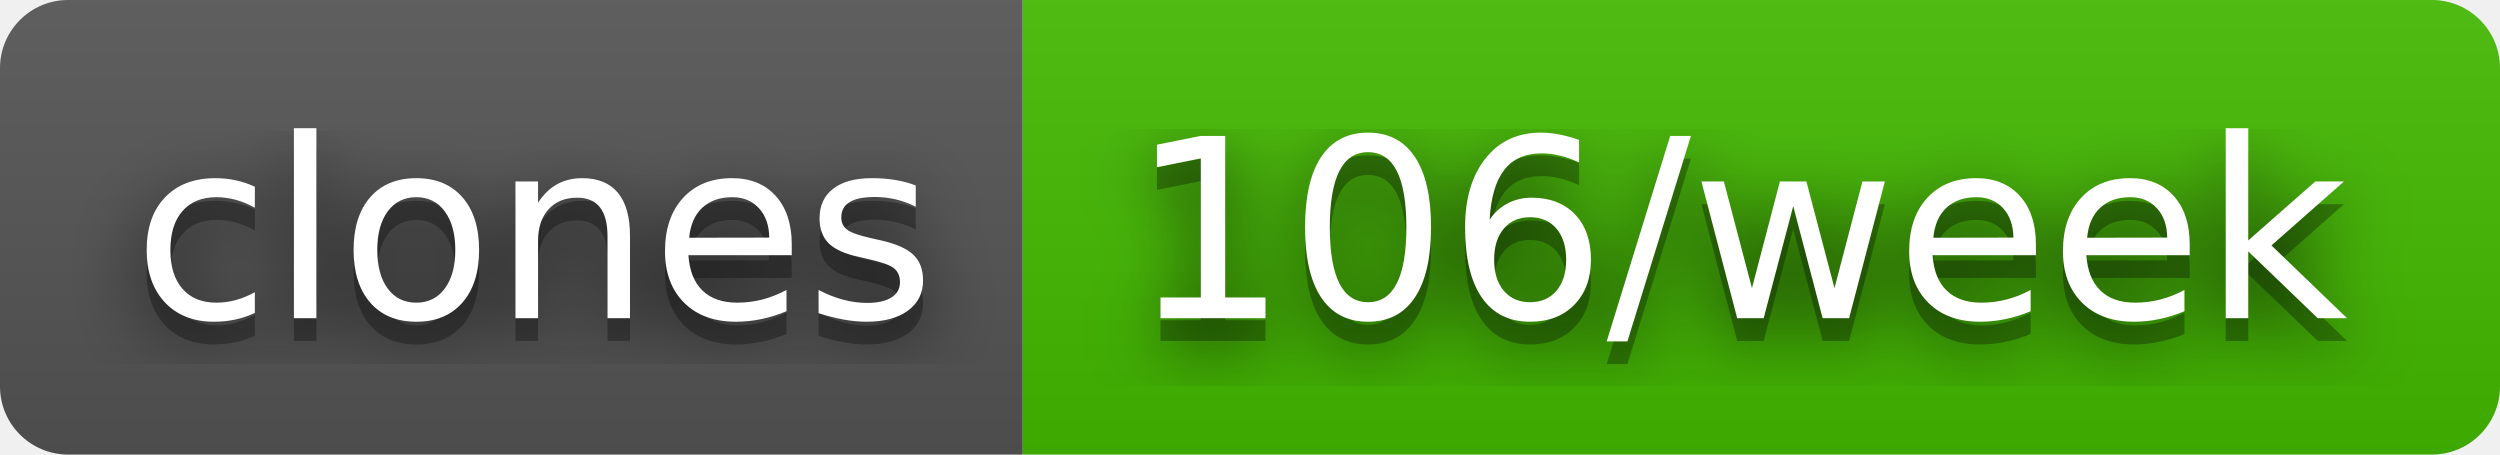
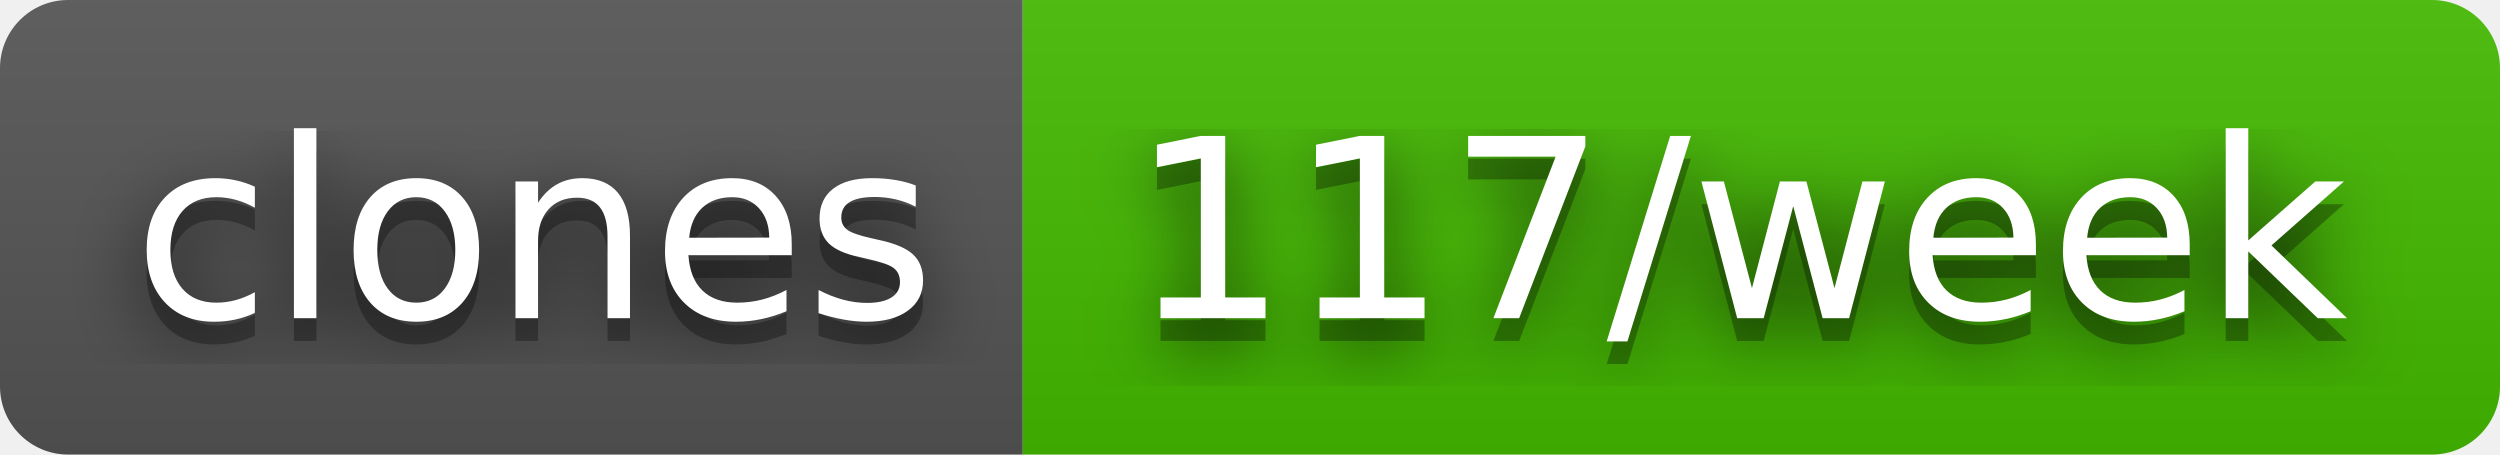
- <svg xmlns="http://www.w3.org/2000/svg" width="110" height="20" role="img" aria-label="clones: 106/week">
+ <svg xmlns="http://www.w3.org/2000/svg" width="110" height="20" role="img" aria-label="clones: 117/week">
  <filter id="blur">
    <feGaussianBlur stdDeviation="16" />
  </filter>
  <linearGradient id="s" x2="0" y2="100%">
    <stop offset="0" stop-color="#bbb" stop-opacity=".1" />
    <stop offset="1" stop-opacity=".1" />
  </linearGradient>
  <clipPath id="r">
    <rect width="110" height="20" rx="3" />
  </clipPath>
  <g clip-path="url(#r)">
    <rect width="45" height="20" fill="#555" />
    <rect x="45" width="65" height="20" fill="#4b0" />
    <rect width="110" height="20" fill="url(#s)" />
  </g>
  <g fill="#fff" text-anchor="middle" font-family="Verdana,Geneva,DejaVu Sans,sans-serif" text-rendering="geometricPrecision" font-size="110">
    <g transform="scale(.1)">
      <g aria-hidden="true" fill="#010101">
        <text x="235" y="150" fill-opacity=".8" filter="url(#blur)" textLength="350">clones</text>
        <text x="235" y="150" fill-opacity=".3" textLength="350">clones</text>
      </g>
      <text x="235" y="140" textLength="350">clones</text>
    </g>
    <g transform="scale(.1)">
      <g aria-hidden="true" fill="#010101">
-         <text x="765" y="150" fill-opacity=".8" filter="url(#blur)" textLength="550">106/week</text>
-         <text x="765" y="150" fill-opacity=".3" textLength="550">106/week</text>
+         <text x="765" y="150" fill-opacity=".8" filter="url(#blur)" textLength="550">117/week</text>
+         <text x="765" y="150" fill-opacity=".3" textLength="550">117/week</text>
      </g>
-       <text x="765" y="140" textLength="550">106/week</text>
+       <text x="765" y="140" textLength="550">117/week</text>
    </g>
  </g>
</svg>
